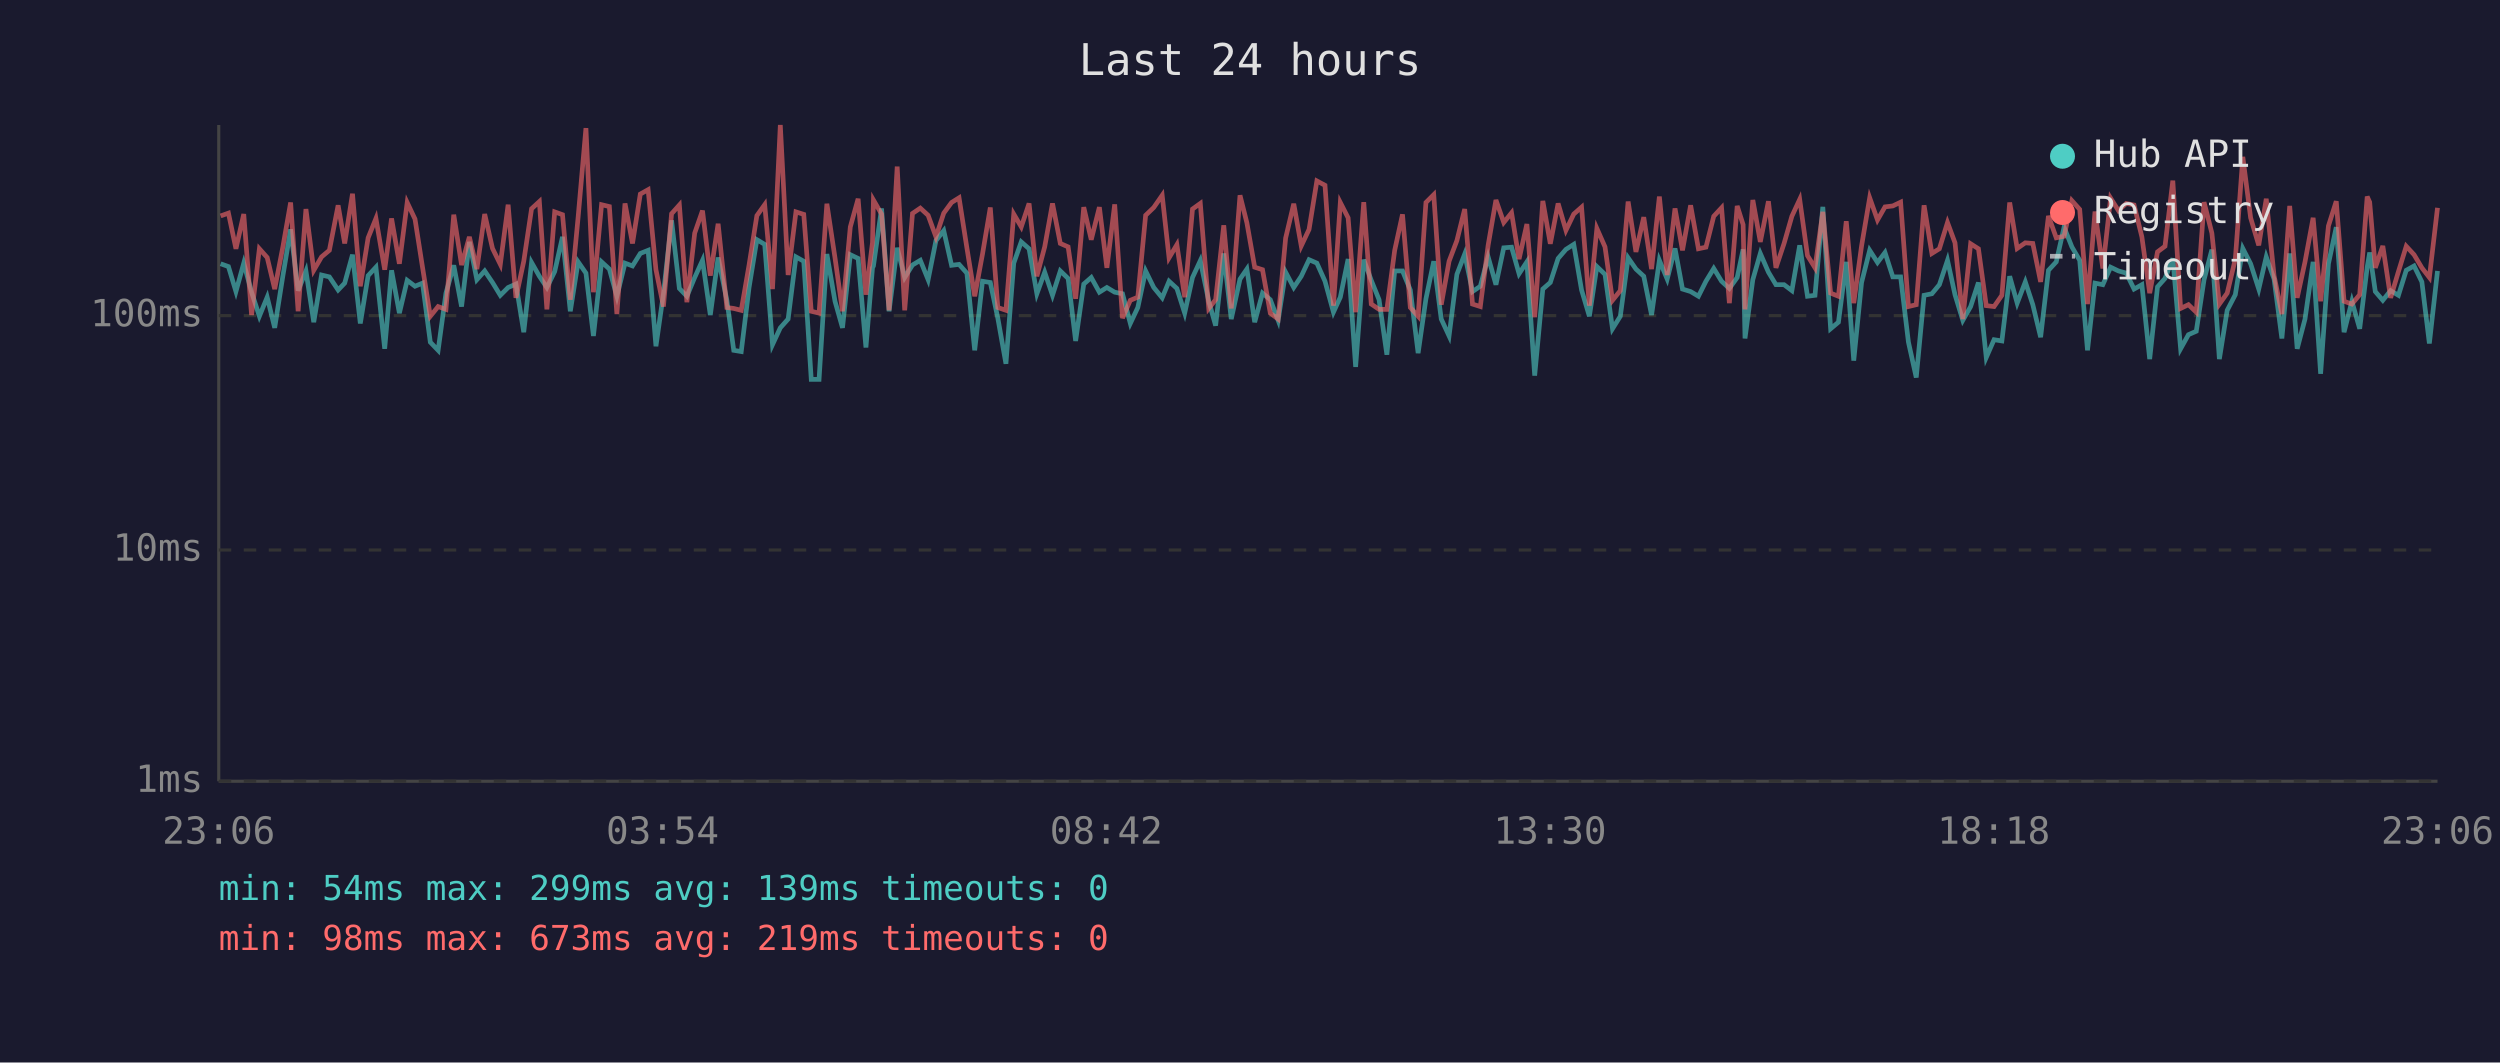
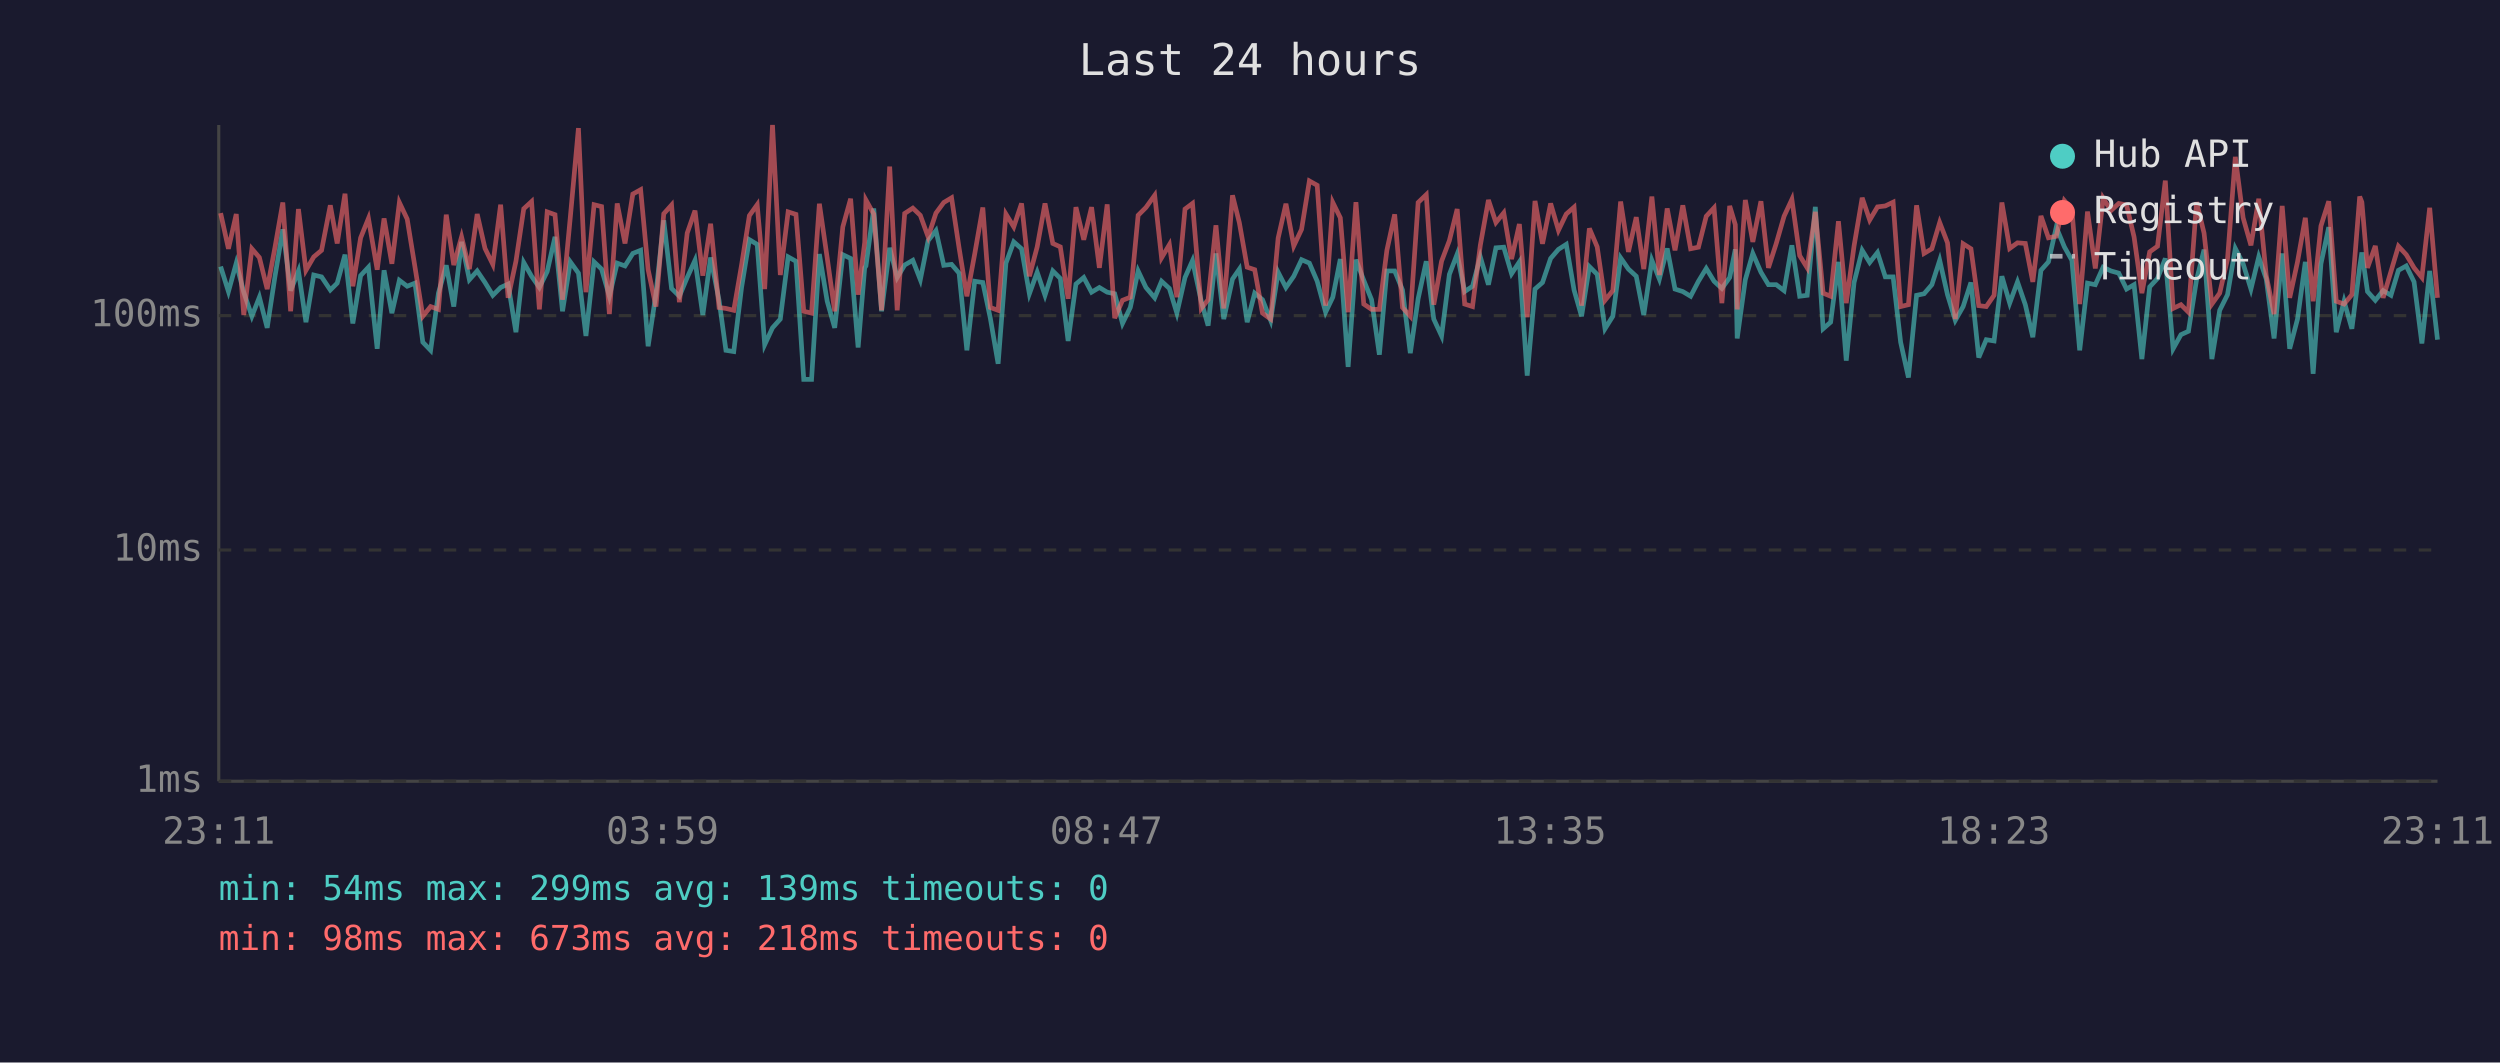
<svg xmlns="http://www.w3.org/2000/svg" viewBox="0 0 800 340" font-family="monospace" font-size="12">
  <rect width="800" height="340" fill="#1a1a2e" />
  <text x="400" y="24" fill="#e0e0e0" font-size="14" text-anchor="middle">Last 24 hours</text>
  <line x1="70" y1="40" x2="70" y2="250" stroke="#444" stroke-width="1" />
  <line x1="70" y1="250" x2="780" y2="250" stroke="#444" stroke-width="1" />
  <line x1="70" y1="250" x2="780" y2="250" stroke="#333" stroke-width="1" stroke-dasharray="4" />
  <text x="65" y="250" fill="#888" text-anchor="end" dominant-baseline="middle">1ms</text>
  <line x1="70" y1="176" x2="780" y2="176" stroke="#333" stroke-width="1" stroke-dasharray="4" />
  <text x="65" y="176" fill="#888" text-anchor="end" dominant-baseline="middle">10ms</text>
  <line x1="70" y1="101" x2="780" y2="101" stroke="#333" stroke-width="1" stroke-dasharray="4" />
  <text x="65" y="101" fill="#888" text-anchor="end" dominant-baseline="middle">100ms</text>
-   <text x="70" y="270" fill="#888" text-anchor="middle">23:06</text>
-   <text x="212" y="270" fill="#888" text-anchor="middle">03:54</text>
-   <text x="354" y="270" fill="#888" text-anchor="middle">08:42</text>
-   <text x="496" y="270" fill="#888" text-anchor="middle">13:30</text>
-   <text x="638" y="270" fill="#888" text-anchor="middle">18:18</text>
-   <text x="780" y="270" fill="#888" text-anchor="middle">23:06</text>
-   <polyline points="70.6,84.4 73.1,85.3 75.5,93.3 78.0,84.2 80.5,93.5 83.0,101.2 85.5,95.1 87.9,104.9 90.5,88.4 93.0,73.4 95.4,93.0 97.9,86.7 100.4,103.1 102.9,88.0 105.4,88.6 108.2,92.8 110.3,90.6 112.8,81.5 115.3,103.5 117.8,88.2 120.3,85.5 123.1,111.6 125.3,86.5 127.8,100.2 130.3,89.7 132.8,91.6 135.2,90.6 137.7,109.5 140.2,112.1 142.7,93.8 145.2,84.9 147.7,98.1 150.2,77.4 152.6,89.5 155.1,86.7 157.6,90.4 160.1,94.5 162.6,92.0 165.1,90.9 167.6,106.3 170.1,84.0 172.6,88.4 175.0,92.0 177.5,86.9 180.0,75.8 182.5,99.6 185.0,83.8 187.5,87.4 189.9,107.5 192.5,83.8 195.0,86.1 197.4,94.8 200.0,84.2 202.4,85.1 204.9,81.1 207.4,80.1 209.9,110.8 212.3,94.0 214.9,70.5 217.4,92.3 219.8,94.8 222.3,88.8 224.8,83.3 227.3,100.8 229.8,82.4 232.6,96.1 234.8,112.1 237.2,112.5 239.7,92.0 242.2,76.7 244.7,78.2 247.2,110.3 249.7,104.9 252.2,102.1 254.7,82.2 257.2,83.6 259.6,121.4 262.1,121.4 264.6,81.3 267.2,96.4 269.6,104.9 272.1,81.5 274.6,82.7 277.1,111.2 279.2,85.7 279.5,85.1 282.1,66.7 284.5,99.6 287.1,79.3 289.5,88.8 292.0,84.8 294.5,83.3 297.0,89.5 299.5,77.0 302.0,73.8 304.5,84.9 306.9,84.6 309.4,87.4 311.9,112.1 314.4,90.0 316.9,90.4 319.3,101.8 321.9,116.4 324.4,84.2 326.8,77.4 329.3,79.6 331.8,94.0 334.3,87.1 336.8,94.5 339.3,86.7 341.8,89.1 344.2,109.1 346.8,90.9 349.2,88.8 351.8,93.5 354.2,92.0 356.7,93.5 359.2,94.0 361.7,103.5 364.1,98.4 366.6,86.7 369.2,92.0 371.9,95.3 374.1,90.0 376.6,92.3 379.1,100.2 381.6,88.8 384.1,83.4 386.8,96.4 389.0,104.2 391.6,81.1 394.0,102.1 396.8,89.3 399.0,86.1 401.5,103.1 404.0,93.8 406.5,95.9 409.0,102.5 411.4,87.1 414.0,92.0 416.4,88.4 418.9,83.1 421.4,84.2 424.0,90.0 426.7,99.9 428.9,95.1 431.4,82.9 433.8,117.4 436.4,83.1 438.8,89.7 441.3,95.9 443.8,113.5 446.3,86.7 448.8,86.7 451.3,92.8 453.8,113.0 456.3,95.6 458.8,83.6 461.2,102.1 463.7,107.5 466.2,87.8 468.7,81.3 471.2,93.3 473.7,91.6 476.2,82.2 478.7,91.1 481.2,79.3 483.7,79.1 486.1,87.6 488.6,83.8 491.1,120.2 493.7,92.5 496.1,90.4 498.6,82.7 501.1,79.8 503.6,78.2 506.1,92.8 508.6,101.2 511.0,85.3 513.6,87.8 516.0,105.2 518.5,101.2 521.0,82.5 523.5,86.1 526.0,88.4 528.5,100.8 531.0,83.3 533.5,89.3 536.0,79.5 538.4,92.5 541.0,93.3 543.5,94.8 545.9,90.0 548.4,85.9 550.9,90.0 553.4,92.3 555.9,88.8 557.8,79.8 558.4,108.3 560.9,89.5 563.3,81.1 565.9,87.1 568.3,91.1 570.9,91.1 573.4,93.0 575.9,78.5 578.4,94.8 580.8,94.5 583.3,66.2 585.8,105.2 588.3,103.1 590.8,83.8 593.2,115.4 595.7,90.4 598.3,80.1 600.8,84.0 603.2,80.8 605.7,88.6 608.2,88.6 610.7,109.5 613.2,120.8 615.7,94.5 618.2,94.0 620.6,91.1 623.2,83.3 625.6,94.3 628.1,102.5 630.6,98.1 633.1,90.4 635.6,114.4 638.1,108.7 640.6,109.1 643.1,88.4 645.5,97.0 648.1,90.2 650.5,97.5 653.0,107.9 655.5,86.5 658.0,83.8 660.5,72.7 663.0,79.0 665.5,83.3 668.0,112.1 670.4,90.6 672.9,91.1 675.4,85.5 677.9,86.7 680.4,87.4 682.9,92.5 685.4,91.1 687.9,114.9 690.4,91.8 692.8,89.1 695.3,82.7 697.8,111.6 700.3,107.1 702.8,106.0 705.3,89.5 707.8,79.9 710.2,114.9 712.7,99.3 715.3,94.3 717.7,79.5 720.2,84.4 722.8,92.5 725.2,82.2 727.7,89.3 730.2,108.3 732.7,81.1 735.1,111.6 737.6,102.1 740.2,83.8 742.6,119.6 745.1,84.4 747.6,72.7 750.1,106.3 752.6,96.4 755.1,105.2 757.5,85.5 758.3,80.8 760.1,93.3 762.5,96.1 765.0,93.0 767.5,94.5 770.0,86.5 772.5,85.1 775.0,90.2 777.4,109.9 780.0,86.7" fill="none" stroke="#4ecdc4" stroke-width="1.5" opacity="0.6" />
-   <polyline points="70.6,69.1 73.1,68.2 75.5,79.6 78.0,68.5 80.5,100.8 83.0,79.6 85.5,82.4 87.9,92.5 90.5,79.1 93.0,64.8 95.4,99.6 97.9,66.9 100.4,86.5 102.9,82.2 105.4,80.1 108.2,65.7 110.3,77.9 112.8,62.0 115.3,91.6 117.8,76.1 120.3,69.9 123.1,86.3 125.3,69.9 127.8,84.4 130.3,64.8 132.8,70.1 135.2,85.5 137.7,101.2 140.2,98.1 142.7,99.0 145.2,68.7 147.7,84.8 150.2,75.8 152.6,86.1 155.1,68.5 157.6,79.5 160.1,84.6 162.6,65.5 165.1,95.3 167.6,83.6 170.1,66.8 172.6,64.5 175.0,99.0 177.5,67.8 180.0,68.7 182.5,95.9 185.0,69.5 187.5,41.0 189.9,93.5 192.5,65.5 195.0,66.1 197.4,100.5 200.0,65.1 202.4,77.9 204.9,62.1 207.4,60.7 209.9,86.3 212.3,98.1 214.9,68.4 217.4,65.6 219.8,96.7 222.3,74.6 224.8,67.4 227.3,88.2 229.8,71.6 232.6,98.4 234.8,98.7 237.2,99.3 239.7,84.8 242.2,69.0 244.7,65.5 247.2,92.5 249.7,40.0 252.2,88.0 254.7,67.8 257.2,68.6 259.6,99.6 262.1,100.2 264.6,65.2 267.2,82.5 269.6,99.6 272.1,72.6 274.6,63.6 277.1,94.3 279.2,77.6 279.5,64.0 282.1,68.5 284.5,99.3 287.1,53.3 289.5,99.3 292.0,68.3 294.5,66.6 297.0,68.9 299.5,75.8 302.0,68.2 304.5,64.8 306.9,63.3 309.4,79.3 311.9,94.8 314.4,81.3 316.9,66.4 319.3,98.4 321.9,99.3 324.4,68.5 326.8,72.6 329.3,65.1 331.8,88.4 334.3,79.0 336.8,65.1 339.3,77.9 341.8,79.0 344.2,95.6 346.8,66.3 349.2,76.7 351.8,66.3 354.2,85.7 356.7,65.4 359.2,101.8 361.7,96.1 364.1,95.1 366.6,68.9 369.2,66.4 371.9,62.5 374.1,82.5 376.6,78.3 379.1,95.1 381.6,66.9 384.1,65.1 386.8,98.7 389.0,95.9 391.6,72.1 394.0,98.7 396.8,62.5 399.0,71.3 401.5,85.5 404.0,86.3 406.5,100.2 409.0,102.1 411.4,76.2 414.0,65.2 416.4,78.7 418.9,73.4 421.4,57.9 424.0,59.3 426.7,97.8 428.9,64.8 431.4,69.7 433.8,99.9 436.4,64.7 438.8,97.3 441.3,99.0 443.8,99.0 446.3,80.1 448.8,68.6 451.3,98.4 453.8,101.2 456.3,64.8 458.8,62.3 461.2,97.5 463.7,83.6 466.2,77.0 468.7,66.9 471.2,97.3 473.7,98.1 476.2,78.5 478.7,64.0 481.2,71.2 483.7,68.1 486.1,82.9 488.6,71.7 491.1,101.5 493.7,64.3 496.1,78.0 498.6,65.1 501.1,73.7 503.6,68.5 506.1,66.3 508.6,97.8 511.0,73.1 513.6,79.0 516.0,96.1 518.5,93.0 521.0,64.5 523.5,80.6 526.0,69.5 528.5,86.1 531.0,62.9 533.5,88.0 536.0,66.7 538.4,80.1 541.0,65.7 543.5,79.6 545.9,79.1 548.4,69.2 550.9,66.5 553.4,97.0 555.9,65.9 557.8,71.9 558.4,99.0 560.9,64.0 563.3,77.4 565.9,64.4 568.3,85.7 570.9,77.9 573.4,69.2 575.9,63.8 578.4,81.8 580.8,85.7 583.3,67.8 585.8,93.8 588.3,94.8 590.8,70.8 593.2,97.0 595.7,78.7 598.3,63.3 600.8,70.4 603.2,66.2 605.7,65.9 608.2,64.7 610.7,98.1 613.2,97.5 615.7,65.7 618.2,81.1 620.6,79.6 623.2,71.2 625.6,77.7 628.1,102.1 630.6,78.0 633.1,79.6 635.6,97.8 638.1,98.1 640.6,94.5 643.1,64.8 645.5,79.5 648.1,77.7 650.5,77.9 653.0,90.2 655.5,69.1 658.0,76.1 660.5,75.6 663.0,64.2 665.5,67.0 668.0,97.3 670.4,67.7 672.9,85.9 675.4,63.4 677.9,67.4 680.4,65.1 682.9,65.6 685.4,75.8 687.9,93.8 690.4,80.6 692.8,78.8 695.3,57.8 697.8,98.7 700.3,97.5 702.8,99.9 705.3,64.7 707.8,74.6 710.2,97.3 712.7,93.8 715.3,82.9 717.7,50.2 720.2,69.7 722.8,78.5 725.2,63.6 727.7,88.2 730.2,100.5 732.7,65.9 735.1,95.3 737.6,83.8 740.2,69.7 742.6,96.4 745.1,72.3 747.6,64.4 750.1,96.4 752.6,97.3 755.1,94.3 757.5,62.9 758.3,64.7 760.1,85.7 762.5,78.7 765.0,95.3 767.5,86.9 770.0,78.8 772.5,81.5 775.0,85.7 777.4,88.8 780.0,66.5" fill="none" stroke="#ff6b6b" stroke-width="1.5" opacity="0.6" />
+   <text x="70" y="270" fill="#888" text-anchor="middle">23:11</text>
+   <text x="212" y="270" fill="#888" text-anchor="middle">03:59</text>
+   <text x="354" y="270" fill="#888" text-anchor="middle">08:47</text>
+   <text x="496" y="270" fill="#888" text-anchor="middle">13:35</text>
+   <text x="638" y="270" fill="#888" text-anchor="middle">18:23</text>
+   <text x="780" y="270" fill="#888" text-anchor="middle">23:11</text>
+   <polyline points="70.6,85.3 73.1,93.3 75.6,84.2 78.0,93.5 80.6,101.2 83.0,95.1 85.5,104.9 88.0,88.4 90.5,73.4 93.0,93.0 95.5,86.7 97.9,103.1 100.4,88.0 102.9,88.6 105.7,92.8 107.9,90.6 110.4,81.5 112.9,103.5 115.4,88.2 117.9,85.5 120.7,111.6 122.9,86.5 125.4,100.2 127.8,89.7 130.3,91.6 132.8,90.6 135.3,109.5 137.8,112.1 140.3,93.8 142.8,84.9 145.2,98.1 147.7,77.4 150.2,89.5 152.7,86.7 155.2,90.4 157.7,94.5 160.2,92.0 162.6,90.9 165.1,106.3 167.6,84.0 170.1,88.4 172.6,92.0 175.1,86.9 177.6,75.8 180.0,99.6 182.5,83.8 185.1,87.4 187.5,107.5 190.1,83.8 192.5,86.1 195.0,94.8 197.5,84.2 200.0,85.1 202.5,81.1 205.0,80.1 207.4,110.8 209.9,94.0 212.4,70.5 214.9,92.3 217.4,94.8 219.9,88.8 222.4,83.3 224.9,100.8 227.4,82.4 230.1,96.1 232.3,112.1 234.8,112.5 237.3,92.0 239.8,76.7 242.3,78.2 244.7,110.3 247.2,104.9 249.7,102.1 252.2,82.2 254.7,83.6 257.2,121.4 259.7,121.4 262.2,81.3 264.7,96.4 267.1,104.9 269.7,81.5 272.2,82.7 274.6,111.2 276.7,85.7 277.1,85.1 279.6,66.7 282.1,99.6 284.7,79.3 287.1,88.8 289.5,84.8 292.1,83.3 294.5,89.5 297.0,77.0 299.5,73.8 302.0,84.9 304.5,84.6 306.9,87.4 309.4,112.1 311.9,90.0 314.5,90.4 316.9,101.8 319.4,116.4 321.9,84.2 324.4,77.4 326.9,79.6 329.4,94.0 331.9,87.1 334.4,94.5 336.9,86.7 339.3,89.1 341.8,109.1 344.3,90.9 346.8,88.8 349.3,93.5 351.8,92.0 354.3,93.5 356.7,94.0 359.2,103.5 361.7,98.4 364.2,86.7 366.7,92.0 369.5,95.3 371.7,90.0 374.2,92.3 376.6,100.2 379.2,88.8 381.6,83.4 384.4,96.4 386.6,104.2 389.1,81.1 391.6,102.1 394.4,89.3 396.6,86.1 399.1,103.1 401.5,93.8 404.0,95.9 406.6,102.5 409.0,87.1 411.5,92.0 414.0,88.4 416.5,83.1 419.0,84.2 421.5,90.0 424.2,99.9 426.5,95.1 428.9,82.9 431.4,117.4 433.9,83.1 436.4,89.7 438.9,95.9 441.4,113.5 443.8,86.7 446.3,86.7 448.8,92.8 451.3,113.0 453.8,95.6 456.4,83.6 458.8,102.1 461.3,107.5 463.8,87.8 466.3,81.3 468.7,93.3 471.2,91.6 473.7,82.2 476.3,91.1 478.7,79.3 481.2,79.1 483.7,87.6 486.2,83.8 488.7,120.2 491.2,92.5 493.6,90.4 496.2,82.7 498.7,79.8 501.2,78.2 503.7,92.8 506.1,101.2 508.6,85.3 511.1,87.8 513.6,105.2 516.1,101.2 518.6,82.5 521.1,86.1 523.6,88.4 526.0,100.8 528.6,83.3 531.0,89.3 533.5,79.5 536.0,92.5 538.5,93.3 541.0,94.8 543.5,90.0 546.0,85.9 548.5,90.0 551.0,92.3 553.5,88.8 555.3,79.8 555.9,108.3 558.5,89.5 560.9,81.1 563.5,87.1 565.9,91.1 568.4,91.1 570.9,93.0 573.4,78.5 575.9,94.8 578.3,94.5 580.9,66.2 583.4,105.2 585.8,103.1 588.3,83.8 590.8,115.4 593.3,90.4 595.9,80.1 598.3,84.0 600.8,80.8 603.3,88.6 605.8,88.6 608.2,109.5 610.7,120.8 613.3,94.5 615.7,94.0 618.2,91.1 620.7,83.3 623.2,94.3 625.7,102.5 628.2,98.1 630.7,90.4 633.2,114.4 635.6,108.7 638.1,109.1 640.6,88.4 643.1,97.0 645.6,90.2 648.1,97.5 650.5,107.9 653.1,86.5 655.5,83.8 658.0,72.7 660.6,79.0 663.0,83.3 665.5,112.1 668.0,90.6 670.5,91.1 673.0,85.5 675.5,86.7 678.0,87.4 680.5,92.5 682.9,91.1 685.4,114.9 687.9,91.8 690.4,89.1 692.9,82.7 695.4,111.6 697.9,107.1 700.3,106.0 702.9,89.5 705.3,79.9 707.8,114.9 710.3,99.3 712.8,94.3 715.3,79.5 717.8,84.4 720.3,92.5 722.8,82.2 725.2,89.3 727.7,108.3 730.3,81.1 732.7,111.6 735.2,102.1 737.7,83.8 740.2,119.6 742.7,84.4 745.2,72.7 747.6,106.3 750.1,96.4 752.6,105.2 755.1,85.5 755.8,80.8 757.6,93.3 760.1,96.1 762.6,93.0 765.1,94.5 767.5,86.5 770.0,85.1 772.5,90.2 775.0,109.9 777.5,86.7 780.0,108.7" fill="none" stroke="#4ecdc4" stroke-width="1.5" opacity="0.6" />
+   <polyline points="70.6,68.2 73.1,79.6 75.6,68.5 78.0,100.8 80.6,79.6 83.0,82.4 85.5,92.5 88.0,79.1 90.5,64.8 93.0,99.6 95.5,66.9 97.9,86.5 100.4,82.2 102.9,80.1 105.7,65.7 107.9,77.9 110.4,62.0 112.9,91.6 115.4,76.1 117.9,69.9 120.7,86.3 122.9,69.9 125.4,84.4 127.8,64.8 130.3,70.1 132.8,85.5 135.3,101.2 137.8,98.1 140.3,99.0 142.8,68.7 145.2,84.8 147.7,75.8 150.2,86.1 152.7,68.5 155.2,79.5 157.7,84.6 160.2,65.5 162.6,95.3 165.1,83.6 167.6,66.8 170.1,64.5 172.6,99.0 175.1,67.8 177.6,68.7 180.0,95.9 182.5,69.5 185.1,41.0 187.5,93.5 190.1,65.5 192.5,66.1 195.0,100.5 197.5,65.1 200.0,77.9 202.5,62.1 205.0,60.7 207.4,86.3 209.9,98.1 212.4,68.4 214.9,65.6 217.4,96.7 219.9,74.6 222.4,67.4 224.9,88.2 227.4,71.6 230.1,98.4 232.3,98.7 234.8,99.3 237.3,84.8 239.8,69.0 242.3,65.5 244.7,92.5 247.2,40.0 249.7,88.0 252.2,67.8 254.7,68.6 257.2,99.6 259.7,100.2 262.2,65.2 264.7,82.5 267.1,99.6 269.7,72.6 272.2,63.6 274.6,94.3 276.7,77.6 277.1,64.0 279.6,68.5 282.1,99.3 284.7,53.3 287.1,99.3 289.5,68.3 292.1,66.6 294.5,68.9 297.0,75.8 299.5,68.2 302.0,64.8 304.5,63.3 306.9,79.3 309.4,94.8 311.9,81.3 314.5,66.4 316.9,98.4 319.4,99.3 321.9,68.5 324.4,72.6 326.9,65.1 329.4,88.4 331.9,79.0 334.4,65.1 336.9,77.9 339.3,79.0 341.8,95.6 344.3,66.3 346.8,76.7 349.3,66.3 351.8,85.7 354.3,65.4 356.7,101.8 359.2,96.1 361.7,95.1 364.2,68.9 366.7,66.4 369.5,62.5 371.7,82.5 374.2,78.3 376.6,95.1 379.2,66.9 381.6,65.1 384.4,98.7 386.6,95.9 389.1,72.1 391.6,98.7 394.4,62.5 396.6,71.3 399.1,85.5 401.5,86.3 404.0,100.2 406.6,102.1 409.0,76.2 411.5,65.2 414.0,78.7 416.5,73.4 419.0,57.9 421.5,59.3 424.2,97.8 426.5,64.8 428.9,69.7 431.4,99.9 433.9,64.7 436.4,97.3 438.9,99.0 441.4,99.0 443.8,80.1 446.3,68.6 448.8,98.4 451.3,101.2 453.8,64.8 456.4,62.3 458.8,97.5 461.3,83.6 463.8,77.0 466.3,66.9 468.7,97.3 471.2,98.1 473.7,78.5 476.3,64.0 478.7,71.2 481.2,68.1 483.7,82.9 486.2,71.7 488.7,101.5 491.2,64.3 493.6,78.0 496.2,65.1 498.7,73.7 501.2,68.5 503.7,66.3 506.1,97.8 508.6,73.1 511.1,79.0 513.6,96.1 516.1,93.0 518.6,64.5 521.1,80.6 523.6,69.5 526.0,86.1 528.6,62.9 531.0,88.0 533.5,66.7 536.0,80.1 538.5,65.7 541.0,79.6 543.5,79.1 546.0,69.2 548.5,66.5 551.0,97.0 553.5,65.9 555.3,71.9 555.9,99.0 558.5,64.0 560.9,77.4 563.5,64.4 565.9,85.7 568.4,77.9 570.9,69.2 573.4,63.8 575.9,81.8 578.3,85.7 580.9,67.8 583.4,93.8 585.8,94.8 588.3,70.8 590.8,97.0 593.3,78.7 595.9,63.3 598.3,70.4 600.8,66.2 603.3,65.9 605.8,64.7 608.2,98.1 610.7,97.5 613.3,65.7 615.7,81.1 618.2,79.6 620.7,71.2 623.2,77.7 625.7,102.1 628.2,78.0 630.7,79.6 633.2,97.8 635.6,98.1 638.1,94.5 640.6,64.8 643.1,79.5 645.6,77.7 648.1,77.9 650.5,90.2 653.1,69.1 655.5,76.1 658.0,75.6 660.6,64.2 663.0,67.0 665.5,97.3 668.0,67.7 670.5,85.9 673.0,63.4 675.5,67.4 678.0,65.1 680.5,65.6 682.9,75.8 685.4,93.8 687.9,80.6 690.4,78.8 692.9,57.8 695.4,98.7 697.9,97.5 700.3,99.9 702.9,64.7 705.3,74.6 707.8,97.3 710.3,93.8 712.8,82.9 715.3,50.2 717.8,69.7 720.3,78.5 722.8,63.6 725.2,88.2 727.7,100.5 730.3,65.9 732.7,95.3 735.2,83.8 737.7,69.7 740.2,96.4 742.7,72.3 745.2,64.4 747.6,96.4 750.1,97.3 752.6,94.3 755.1,62.9 755.8,64.7 757.6,85.7 760.1,78.7 762.6,95.3 765.1,86.9 767.5,78.8 770.0,81.5 772.5,85.7 775.0,88.8 777.5,66.5 780.0,95.3" fill="none" stroke="#ff6b6b" stroke-width="1.5" opacity="0.6" />
  <circle cx="660" cy="50" r="4" fill="#4ecdc4" />
  <text x="670" y="50" fill="#e0e0e0" dominant-baseline="middle">Hub API</text>
  <circle cx="660" cy="68" r="4" fill="#ff6b6b" />
  <text x="670" y="68" fill="#e0e0e0" dominant-baseline="middle">Registry</text>
  <line x1="656" y1="82" x2="664" y2="82" stroke="#e0e0e0" stroke-width="1.5" stroke-dasharray="4,3" opacity="0.7" />
  <text x="670" y="86" fill="#e0e0e0" dominant-baseline="middle">Timeout</text>
  <text x="70" y="288" fill="#4ecdc4" font-size="11">min: 54ms  max: 299ms  avg: 139ms  timeouts: 0</text>
-   <text x="70" y="304" fill="#ff6b6b" font-size="11">min: 98ms  max: 673ms  avg: 219ms  timeouts: 0</text>
+   <text x="70" y="304" fill="#ff6b6b" font-size="11">min: 98ms  max: 673ms  avg: 218ms  timeouts: 0</text>
</svg>
